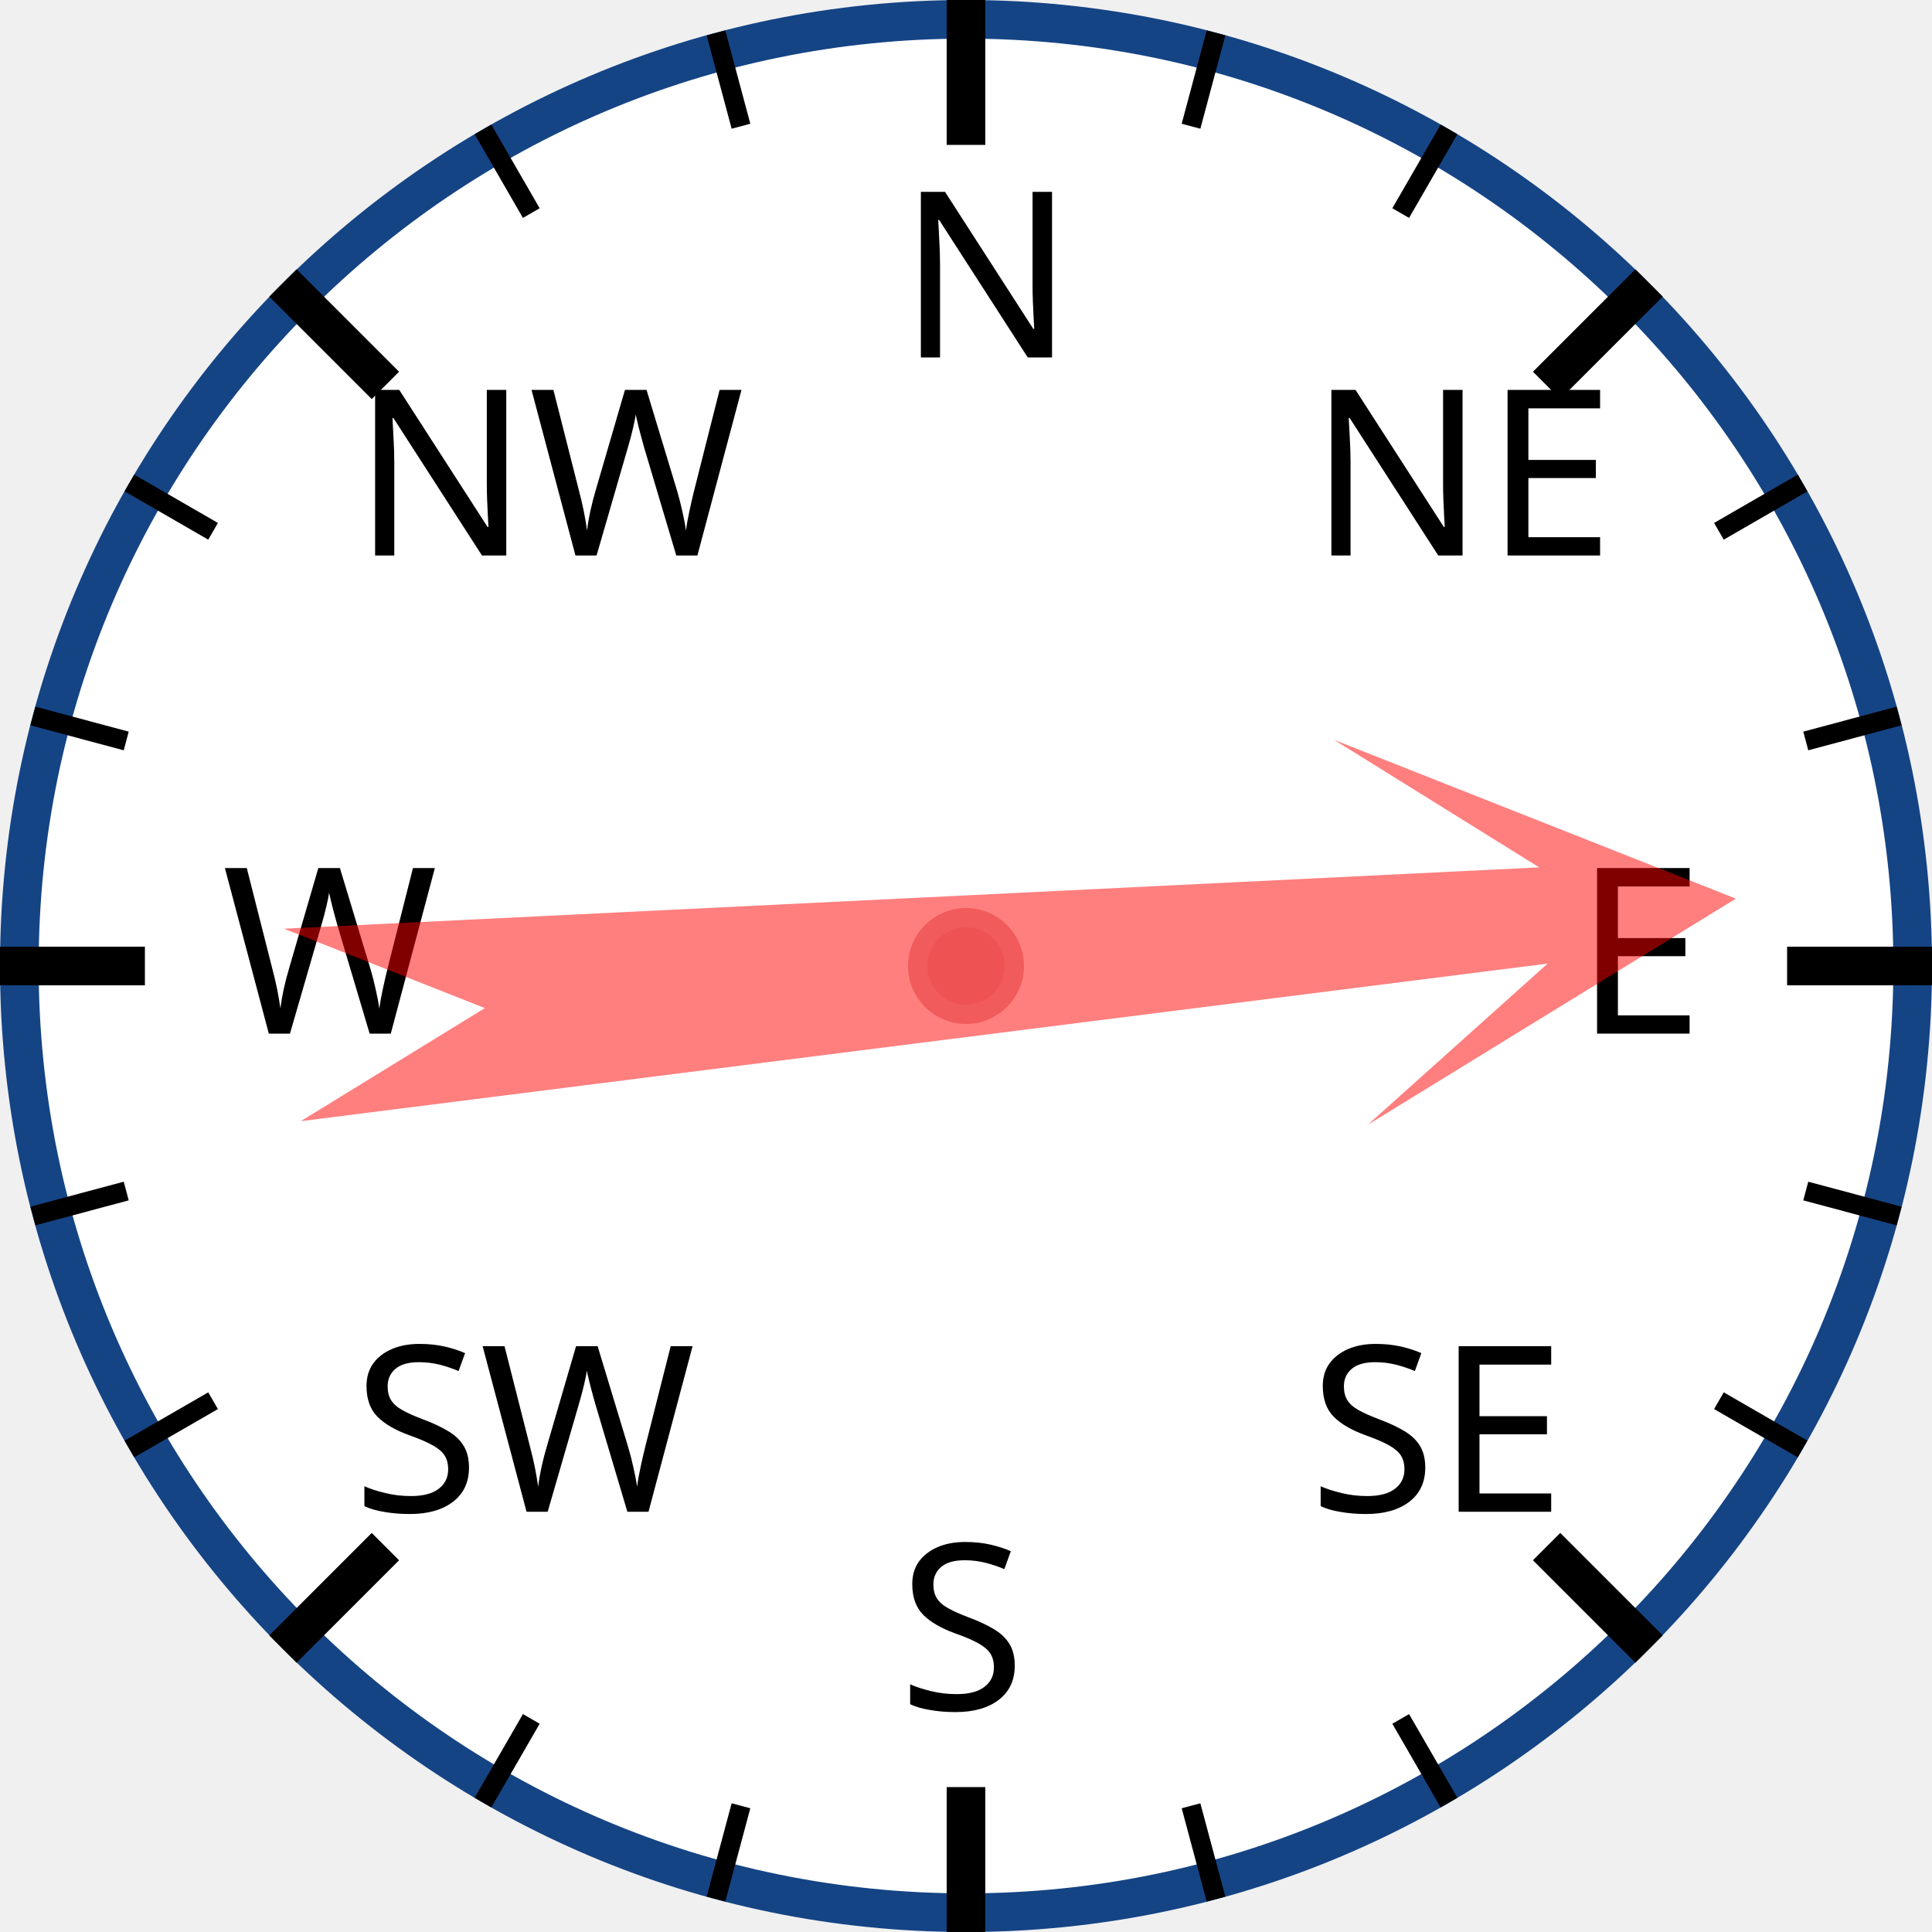
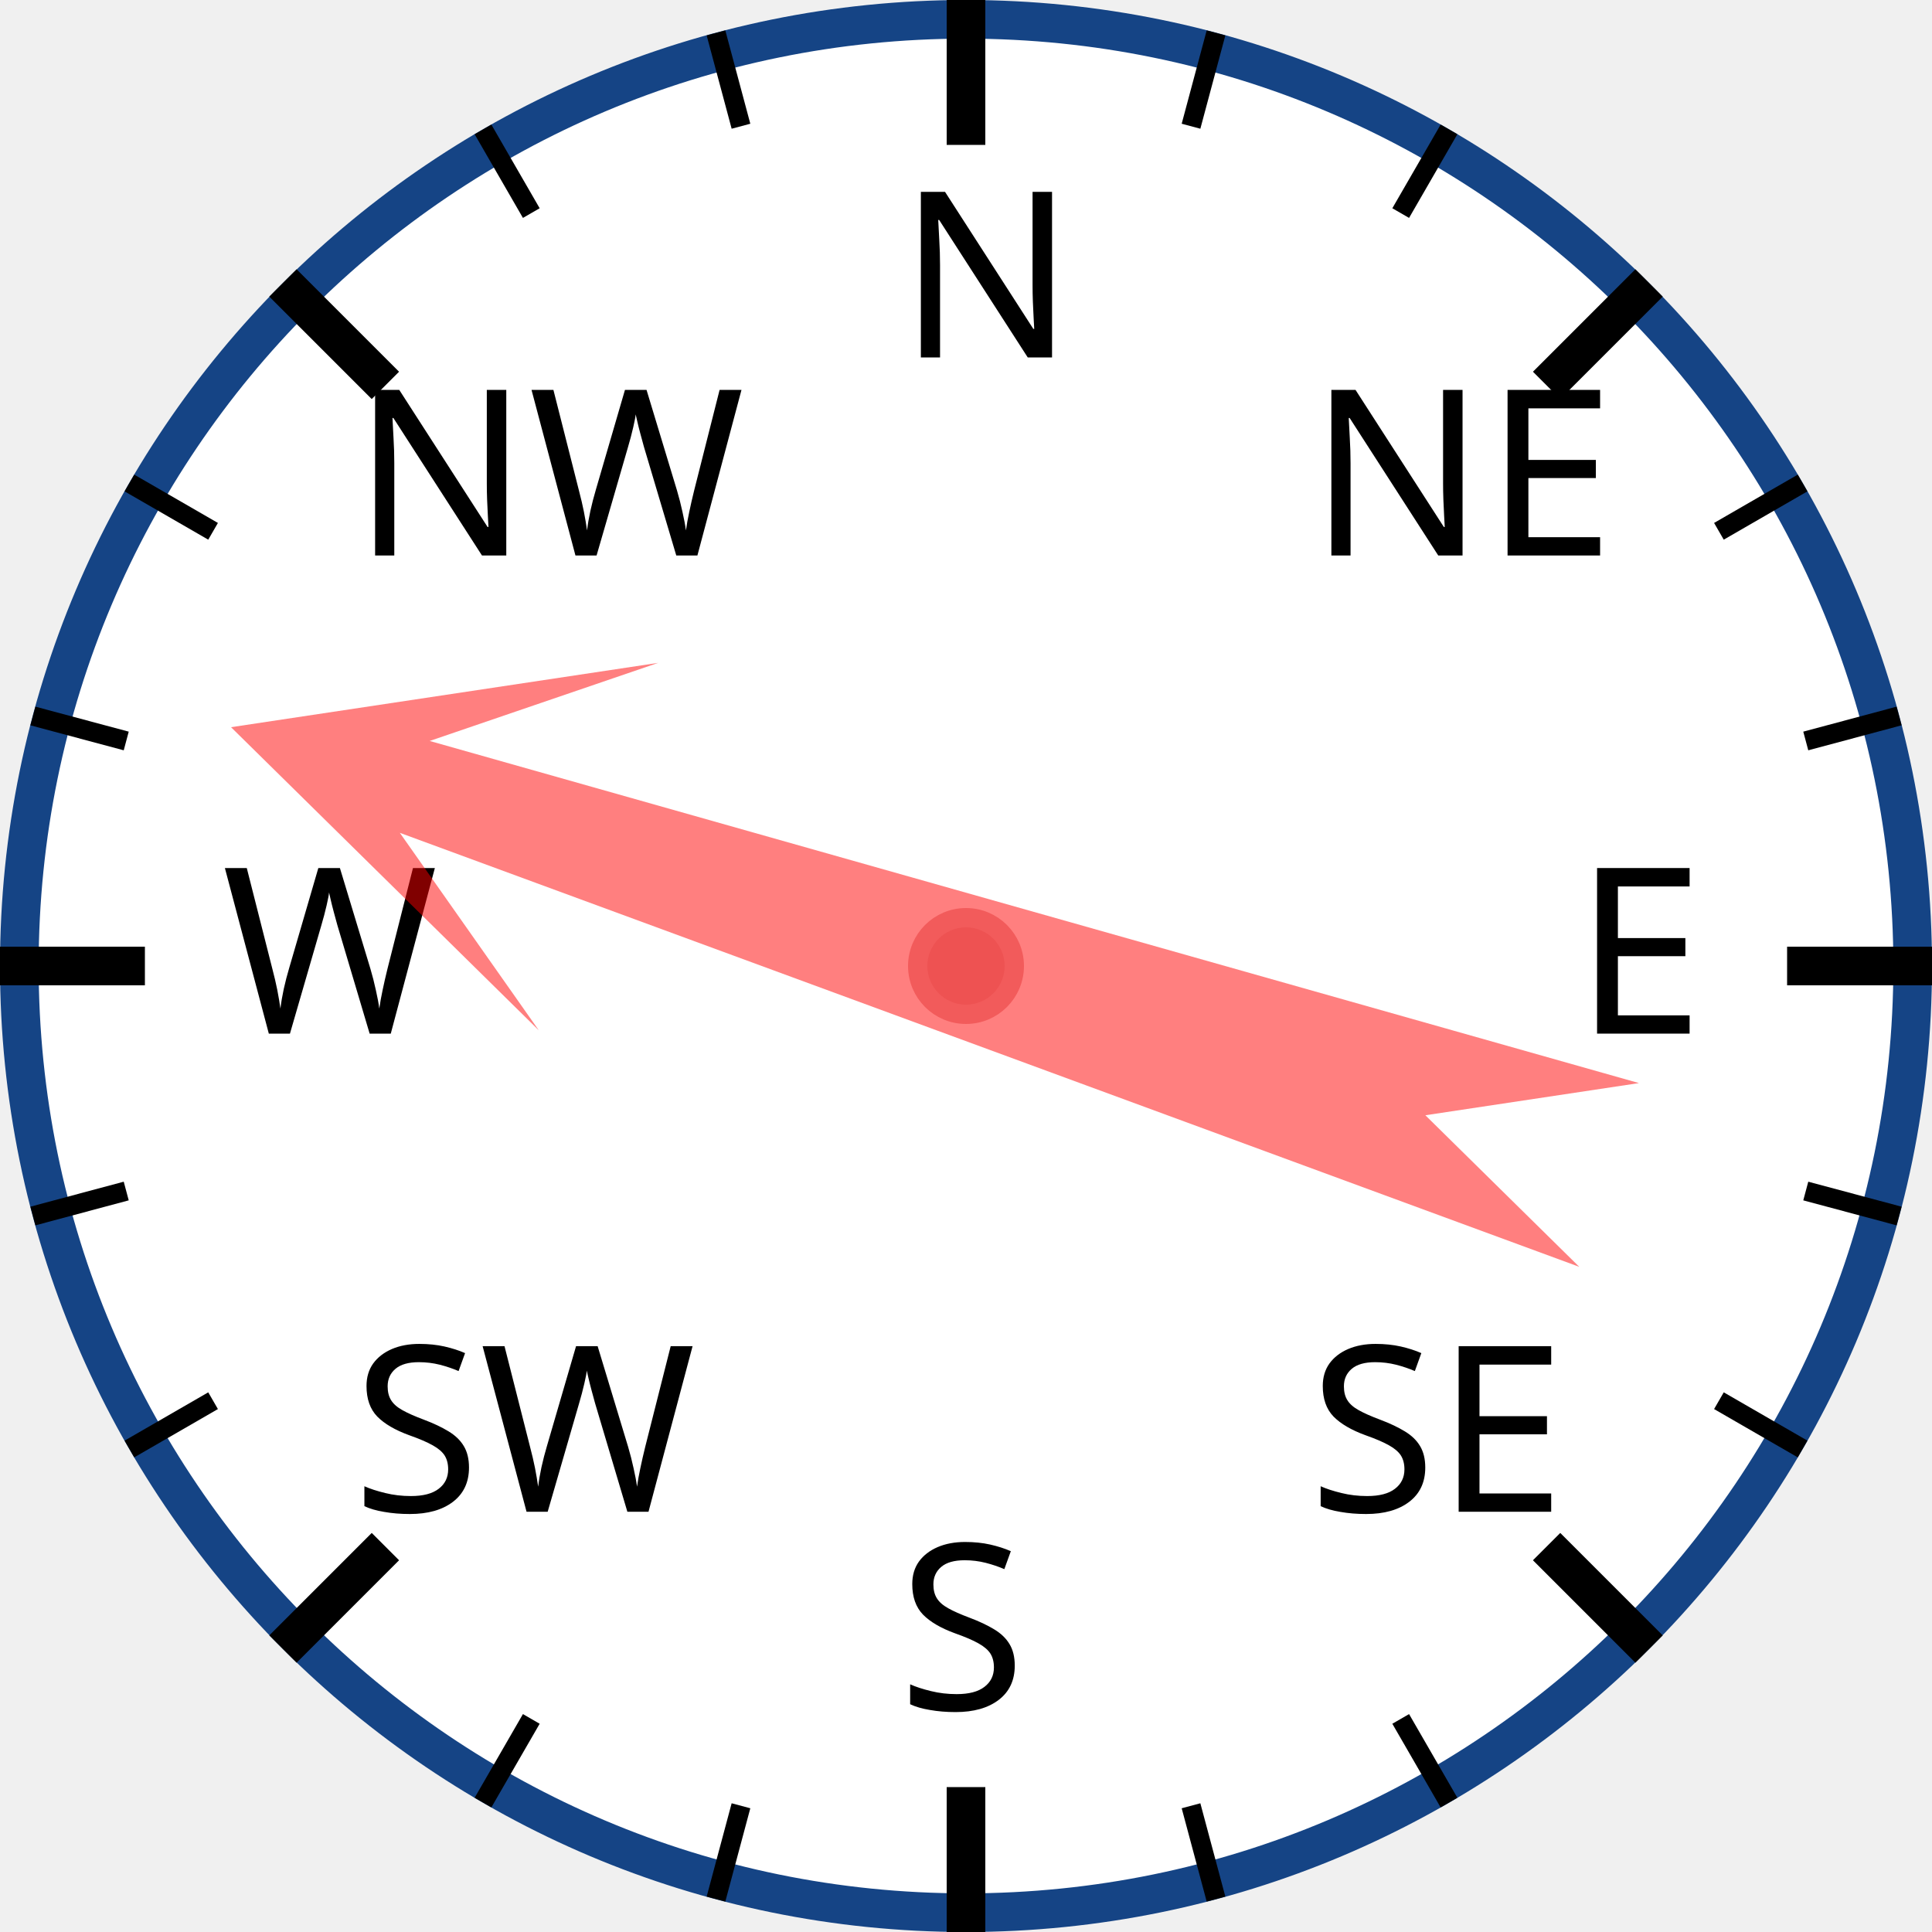
<svg xmlns="http://www.w3.org/2000/svg" width="120px" height="120px" viewBox="0 0 200 200">
  <circle cx="100" cy="100" r="98" style="fill: white; stroke: #154485; stroke-width: 4;" />
  <text x="93.0" y="37.0" style="font-family: sans-serif; font-size: 18pt;">N</text>
  <line x1="100.0" y1="0.0" x2="100.0" y2="15.0" style="stroke: black; stroke-width: 4;" />
  <line x1="74.118" y1="3.407" x2="76.706" y2="13.067" style="stroke: black; stroke-width: 2;" />
  <line x1="50" y1="13.397" x2="55" y2="22.058" style="stroke: black; stroke-width: 2;" />
  <text x="36.503" y="57.503" style="font-family: sans-serif; font-size: 18pt;">NW</text>
  <line x1="29.289" y1="29.289" x2="39.896" y2="39.896" style="stroke: black; stroke-width: 4;" />
  <line x1="13.397" y1="50" x2="22.058" y2="55" style="stroke: black; stroke-width: 2;" />
  <line x1="3.407" y1="74.118" x2="13.067" y2="76.706" style="stroke: black; stroke-width: 2;" />
  <text x="23.0" y="107.0" style="font-family: sans-serif; font-size: 18pt;">W</text>
  <line x1="0.0" y1="100.0" x2="15.0" y2="100.0" style="stroke: black; stroke-width: 4;" />
  <line x1="3.407" y1="125.882" x2="13.067" y2="123.294" style="stroke: black; stroke-width: 2;" />
  <line x1="13.397" y1="150" x2="22.058" y2="145" style="stroke: black; stroke-width: 2;" />
  <text x="36.503" y="156.497" style="font-family: sans-serif; font-size: 18pt;">SW</text>
  <line x1="29.289" y1="170.711" x2="39.896" y2="160.104" style="stroke: black; stroke-width: 4;" />
  <line x1="50" y1="186.603" x2="55" y2="177.942" style="stroke: black; stroke-width: 2;" />
  <line x1="74.118" y1="196.593" x2="76.706" y2="186.933" style="stroke: black; stroke-width: 2;" />
  <text x="93" y="177.0" style="font-family: sans-serif; font-size: 18pt;">S</text>
  <line x1="100" y1="200.0" x2="100" y2="185.0" style="stroke: black; stroke-width: 4;" />
  <line x1="125.882" y1="196.593" x2="123.294" y2="186.933" style="stroke: black; stroke-width: 2;" />
  <line x1="150.0" y1="186.603" x2="145.0" y2="177.942" style="stroke: black; stroke-width: 2;" />
  <text x="135.497" y="156.497" style="font-family: sans-serif; font-size: 18pt;">SE</text>
  <line x1="170.711" y1="170.711" x2="160.104" y2="160.104" style="stroke: black; stroke-width: 4;" />
  <line x1="186.603" y1="150" x2="177.942" y2="145" style="stroke: black; stroke-width: 2;" />
  <line x1="196.593" y1="125.882" x2="186.933" y2="123.294" style="stroke: black; stroke-width: 2;" />
  <text x="163.0" y="107" style="font-family: sans-serif; font-size: 18pt;">E</text>
  <line x1="200.0" y1="100" x2="185.0" y2="100" style="stroke: black; stroke-width: 4;" />
  <line x1="196.593" y1="74.118" x2="186.933" y2="76.706" style="stroke: black; stroke-width: 2;" />
  <line x1="186.603" y1="50" x2="177.942" y2="55" style="stroke: black; stroke-width: 2;" />
  <text x="135.497" y="57.503" style="font-family: sans-serif; font-size: 18pt;">NE</text>
  <line x1="170.711" y1="29.289" x2="160.104" y2="39.896" style="stroke: black; stroke-width: 4;" />
  <line x1="150" y1="13.397" x2="145" y2="22.058" style="stroke: black; stroke-width: 2;" />
  <line x1="125.882" y1="3.407" x2="123.294" y2="13.067" style="stroke: black; stroke-width: 2;" />
-   <polygon points="100 20 120 60 105 40 110 170 100 150 90 170 95 40 80 60" style="fill: red; fill-opacity: 0.5;" transform="rotate(85,100,100)" />
+   <polygon points="100 20 120 60 105 40 110 170 100 150 90 170 95 40 80 60" style="fill: red; fill-opacity: 0.5;" transform="rotate(288,100,100)" />
  <circle cx="100" cy="100" r="5" style="fill: #EE5252; stroke: #F25B5B; stroke-width: 2;" />
</svg>
